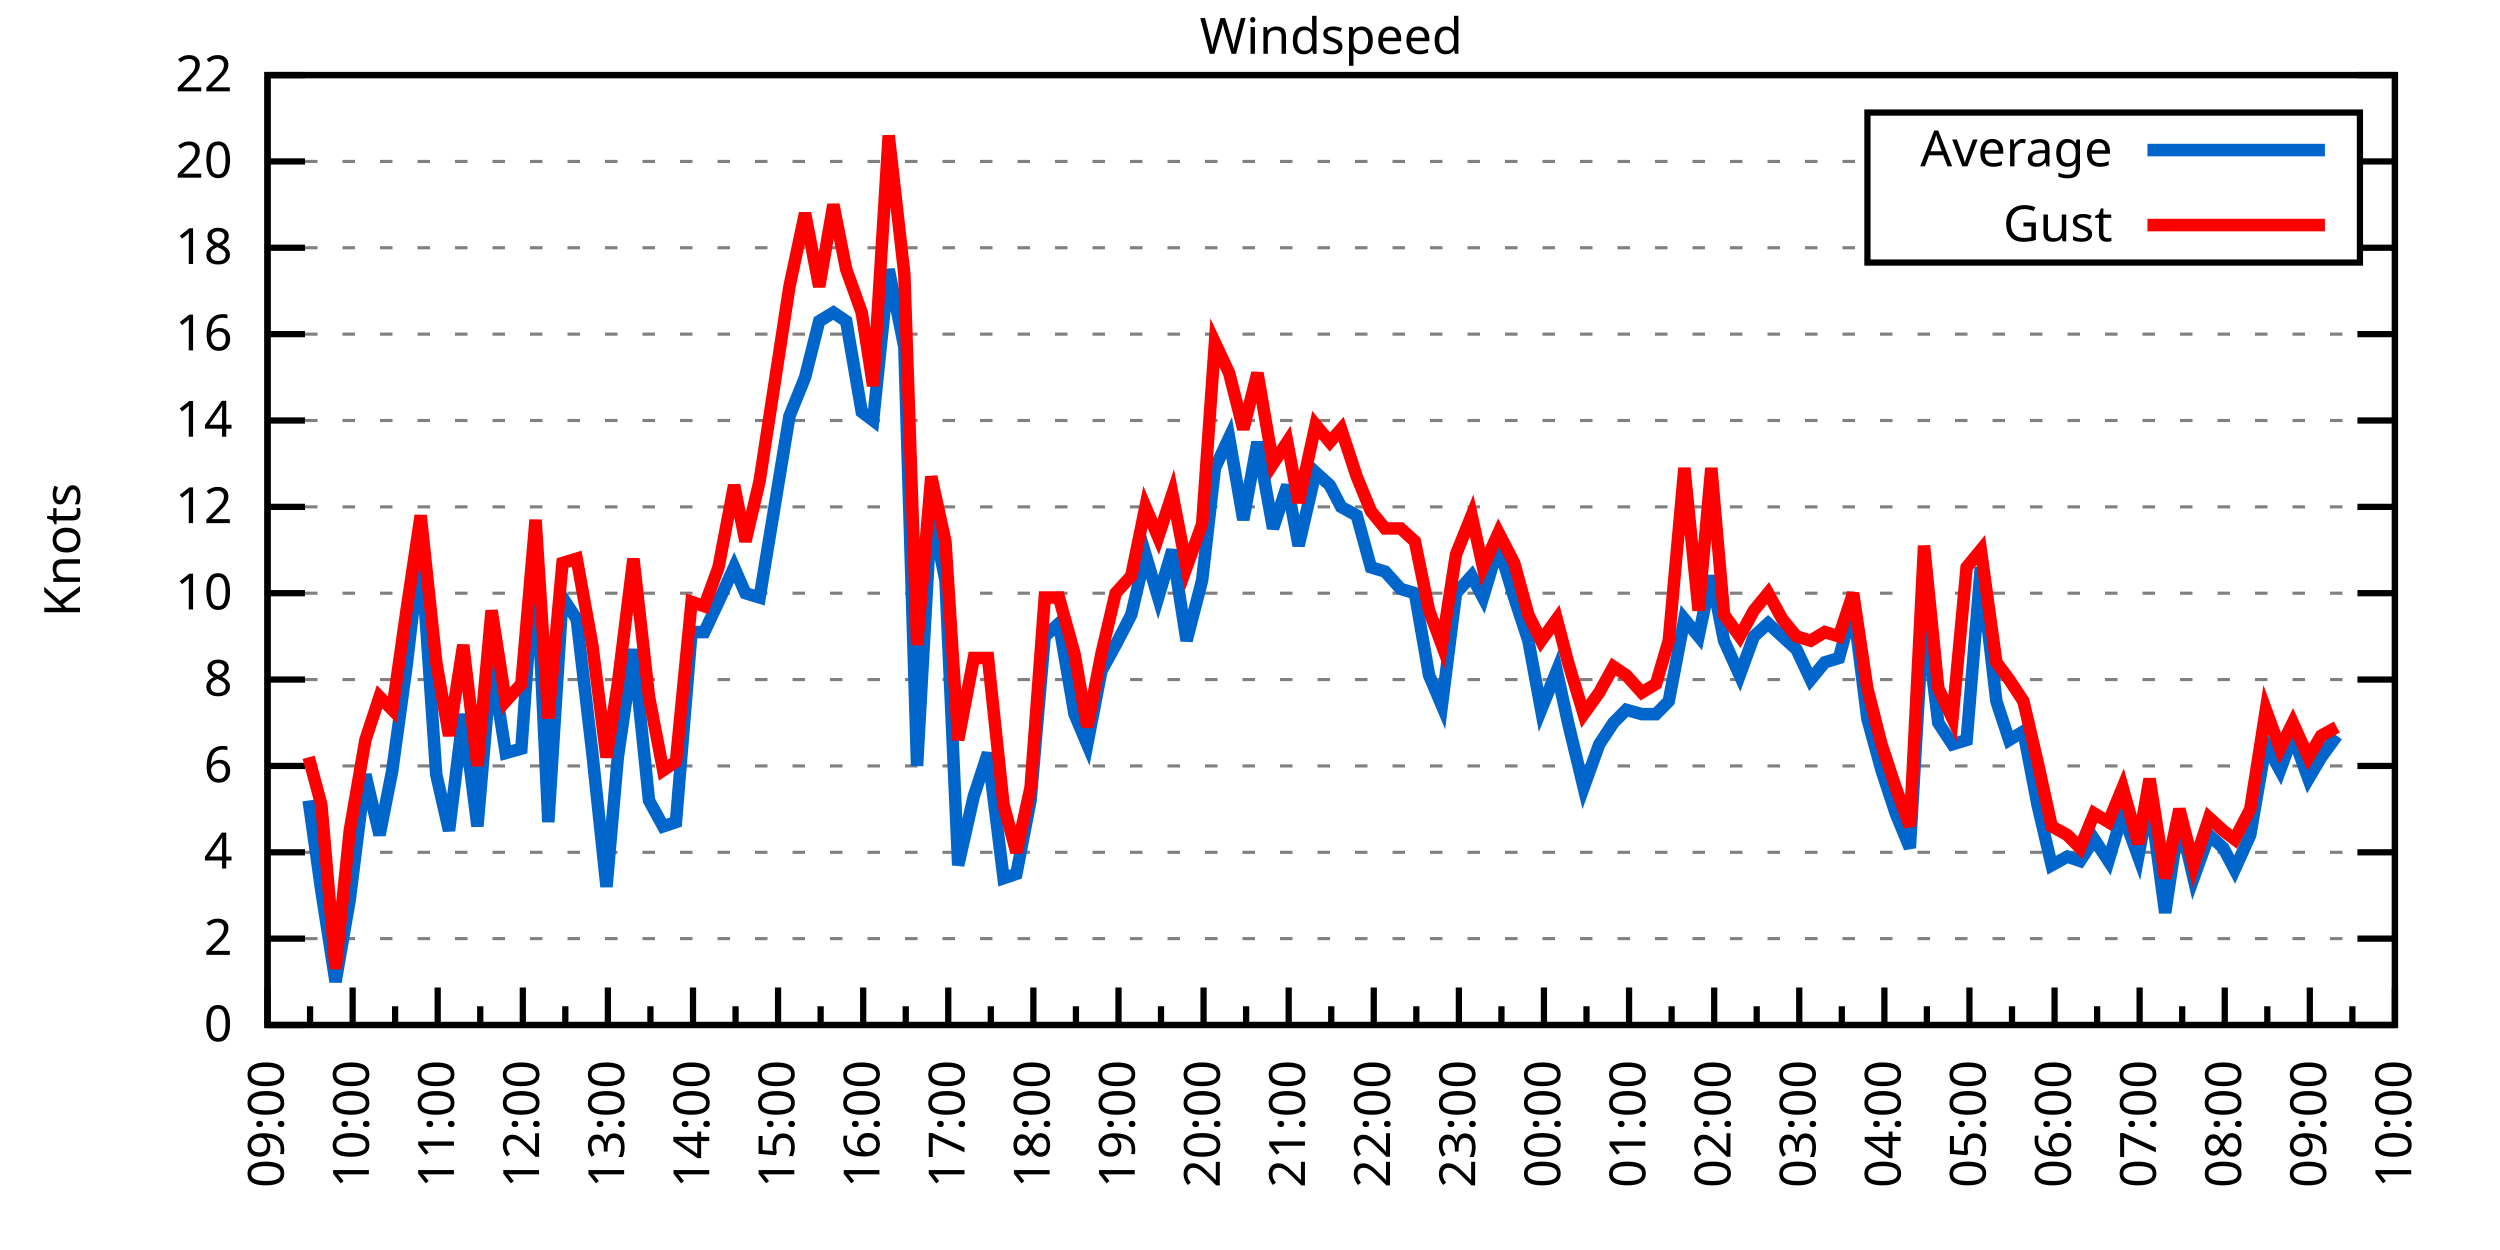
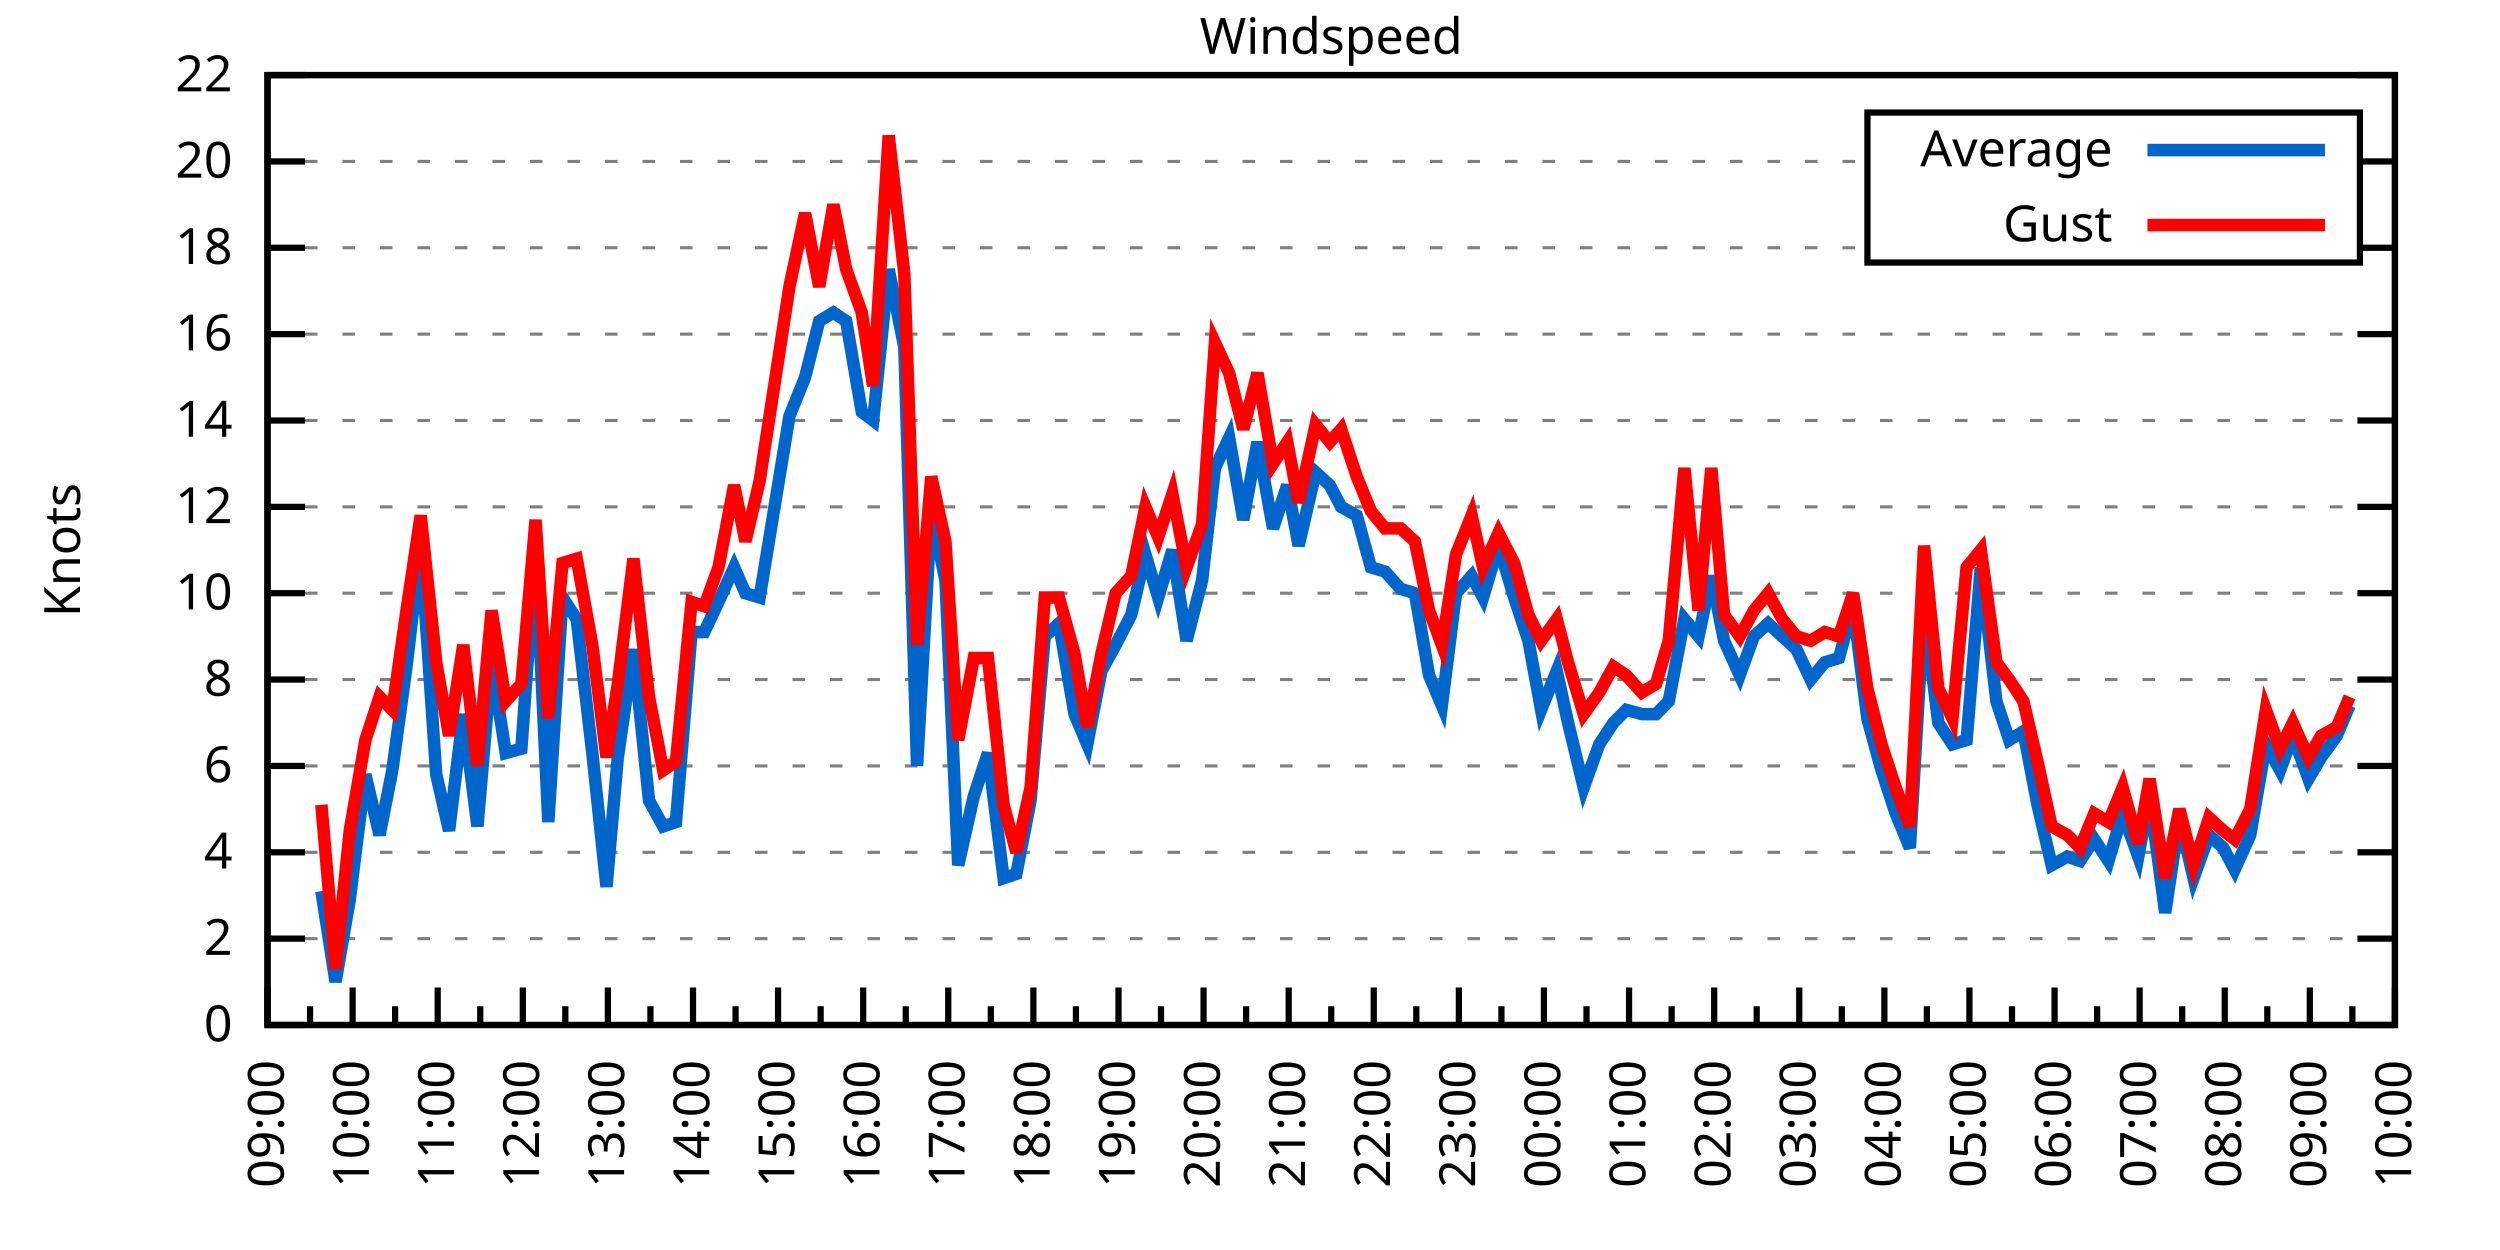
<svg xmlns="http://www.w3.org/2000/svg" xmlns:xlink="http://www.w3.org/1999/xlink" width="400" height="200" viewBox="0 0 400 200">
  <g id="gnuplot_canvas">
    <rect x="0" y="0" width="400" height="200" fill="none" />
    <defs>
      <circle id="gpDot" r="0.5" stroke-width="0.5" stroke="currentColor" />
      <path id="gpPt0" stroke-width="0.333" stroke="currentColor" d="M-1,0 h2 M0,-1 v2" />
      <path id="gpPt1" stroke-width="0.333" stroke="currentColor" d="M-1,-1 L1,1 M1,-1 L-1,1" />
      <path id="gpPt2" stroke-width="0.333" stroke="currentColor" d="M-1,0 L1,0 M0,-1 L0,1 M-1,-1 L1,1 M-1,1 L1,-1" />
      <rect id="gpPt3" stroke-width="0.333" stroke="currentColor" x="-1" y="-1" width="2" height="2" />
      <rect id="gpPt4" stroke-width="0.333" stroke="currentColor" fill="currentColor" x="-1" y="-1" width="2" height="2" />
      <circle id="gpPt5" stroke-width="0.333" stroke="currentColor" cx="0" cy="0" r="1" />
      <use xlink:href="#gpPt5" id="gpPt6" fill="currentColor" stroke="none" />
      <path id="gpPt7" stroke-width="0.333" stroke="currentColor" d="M0,-1.33 L-1.33,0.67 L1.33,0.67 z" />
      <use xlink:href="#gpPt7" id="gpPt8" fill="currentColor" stroke="none" />
      <use xlink:href="#gpPt7" id="gpPt9" stroke="currentColor" transform="rotate(180)" />
      <use xlink:href="#gpPt9" id="gpPt10" fill="currentColor" stroke="none" />
      <use xlink:href="#gpPt3" id="gpPt11" stroke="currentColor" transform="rotate(45)" />
      <use xlink:href="#gpPt11" id="gpPt12" fill="currentColor" stroke="none" />
      <path id="gpPt13" stroke-width="0.333" stroke="currentColor" d="M0,1.330 L1.265,0.411 L0.782,-1.067 L-0.782,-1.076 L-1.265,0.411 z" />
      <use xlink:href="#gpPt13" id="gpPt14" fill="currentColor" stroke="none" />
      <filter id="textbox" filterUnits="objectBoundingBox" x="0" y="0" height="1" width="1">
        <feFlood flood-color="white" flood-opacity="1" result="bgnd" />
        <feComposite in="SourceGraphic" in2="bgnd" operator="atop" />
      </filter>
      <filter id="greybox" filterUnits="objectBoundingBox" x="0" y="0" height="1" width="1">
        <feFlood flood-color="lightgrey" flood-opacity="1" result="grey" />
        <feComposite in="SourceGraphic" in2="grey" operator="atop" />
      </filter>
    </defs>
    <g fill="none" color="white" stroke="currentColor" stroke-width="1.00" stroke-linecap="butt" stroke-linejoin="miter">
</g>
    <g fill="none" color="black" stroke="currentColor" stroke-width="1.00" stroke-linecap="butt" stroke-linejoin="miter">
      <g stroke="none" shape-rendering="crispEdges">
        <polygon fill="rgb(255, 255, 255)" points="42.80,164.00 383.18,164.00 383.18,12.02 42.80,12.02 " />
      </g>
    </g>
    <g fill="none" color="black" stroke="currentColor" stroke-width="1.00" stroke-linecap="butt" stroke-linejoin="miter">
</g>
    <g fill="none" color="black" stroke="black" stroke-width="0.50" stroke-linecap="butt" stroke-linejoin="miter">
</g>
    <g fill="none" color="gray" stroke="currentColor" stroke-width="0.50" stroke-linecap="butt" stroke-linejoin="miter">
      <path stroke="gray" stroke-dasharray="2,4" class="gridline" d="M42.80,164.00 L383.19,164.00  " />
    </g>
    <g fill="none" color="gray" stroke="gray" stroke-width="1.00" stroke-linecap="butt" stroke-linejoin="miter">
</g>
    <g fill="none" color="black" stroke="currentColor" stroke-width="1.00" stroke-linecap="butt" stroke-linejoin="miter">
      <path stroke="black" d="M42.80,164.00 L48.80,164.00 M383.19,164.00 L377.19,164.00  " />
      <g transform="translate(37.20,166.60)" stroke="none" fill="black" font-family="Sans" font-size="8.00" text-anchor="end">
        <text>
          <tspan font-family="Sans"> 0</tspan>
        </text>
      </g>
    </g>
    <g fill="none" color="black" stroke="currentColor" stroke-width="1.00" stroke-linecap="butt" stroke-linejoin="miter">
</g>
    <g fill="none" color="black" stroke="black" stroke-width="0.50" stroke-linecap="butt" stroke-linejoin="miter">
</g>
    <g fill="none" color="gray" stroke="currentColor" stroke-width="0.50" stroke-linecap="butt" stroke-linejoin="miter">
      <path stroke="gray" stroke-dasharray="2,4" class="gridline" d="M42.80,150.18 L383.19,150.18  " />
    </g>
    <g fill="none" color="gray" stroke="gray" stroke-width="1.00" stroke-linecap="butt" stroke-linejoin="miter">
</g>
    <g fill="none" color="black" stroke="currentColor" stroke-width="1.00" stroke-linecap="butt" stroke-linejoin="miter">
      <path stroke="black" d="M42.80,150.18 L48.80,150.18 M383.19,150.18 L377.19,150.18  " />
      <g transform="translate(37.20,152.78)" stroke="none" fill="black" font-family="Sans" font-size="8.00" text-anchor="end">
        <text>
          <tspan font-family="Sans"> 2</tspan>
        </text>
      </g>
    </g>
    <g fill="none" color="black" stroke="currentColor" stroke-width="1.00" stroke-linecap="butt" stroke-linejoin="miter">
</g>
    <g fill="none" color="black" stroke="black" stroke-width="0.50" stroke-linecap="butt" stroke-linejoin="miter">
</g>
    <g fill="none" color="gray" stroke="currentColor" stroke-width="0.50" stroke-linecap="butt" stroke-linejoin="miter">
      <path stroke="gray" stroke-dasharray="2,4" class="gridline" d="M42.80,136.37 L383.19,136.37  " />
    </g>
    <g fill="none" color="gray" stroke="gray" stroke-width="1.00" stroke-linecap="butt" stroke-linejoin="miter">
</g>
    <g fill="none" color="black" stroke="currentColor" stroke-width="1.00" stroke-linecap="butt" stroke-linejoin="miter">
      <path stroke="black" d="M42.80,136.37 L48.80,136.37 M383.19,136.37 L377.19,136.37  " />
      <g transform="translate(37.20,138.97)" stroke="none" fill="black" font-family="Sans" font-size="8.00" text-anchor="end">
        <text>
          <tspan font-family="Sans"> 4</tspan>
        </text>
      </g>
    </g>
    <g fill="none" color="black" stroke="currentColor" stroke-width="1.00" stroke-linecap="butt" stroke-linejoin="miter">
</g>
    <g fill="none" color="black" stroke="black" stroke-width="0.50" stroke-linecap="butt" stroke-linejoin="miter">
</g>
    <g fill="none" color="gray" stroke="currentColor" stroke-width="0.50" stroke-linecap="butt" stroke-linejoin="miter">
      <path stroke="gray" stroke-dasharray="2,4" class="gridline" d="M42.80,122.55 L383.19,122.55  " />
    </g>
    <g fill="none" color="gray" stroke="gray" stroke-width="1.00" stroke-linecap="butt" stroke-linejoin="miter">
</g>
    <g fill="none" color="black" stroke="currentColor" stroke-width="1.00" stroke-linecap="butt" stroke-linejoin="miter">
      <path stroke="black" d="M42.80,122.55 L48.80,122.55 M383.19,122.55 L377.19,122.55  " />
      <g transform="translate(37.20,125.15)" stroke="none" fill="black" font-family="Sans" font-size="8.00" text-anchor="end">
        <text>
          <tspan font-family="Sans"> 6</tspan>
        </text>
      </g>
    </g>
    <g fill="none" color="black" stroke="currentColor" stroke-width="1.00" stroke-linecap="butt" stroke-linejoin="miter">
</g>
    <g fill="none" color="black" stroke="black" stroke-width="0.50" stroke-linecap="butt" stroke-linejoin="miter">
</g>
    <g fill="none" color="gray" stroke="currentColor" stroke-width="0.50" stroke-linecap="butt" stroke-linejoin="miter">
      <path stroke="gray" stroke-dasharray="2,4" class="gridline" d="M42.80,108.73 L383.19,108.73  " />
    </g>
    <g fill="none" color="gray" stroke="gray" stroke-width="1.00" stroke-linecap="butt" stroke-linejoin="miter">
</g>
    <g fill="none" color="black" stroke="currentColor" stroke-width="1.00" stroke-linecap="butt" stroke-linejoin="miter">
      <path stroke="black" d="M42.80,108.73 L48.80,108.73 M383.19,108.73 L377.19,108.73  " />
      <g transform="translate(37.20,111.33)" stroke="none" fill="black" font-family="Sans" font-size="8.00" text-anchor="end">
        <text>
          <tspan font-family="Sans"> 8</tspan>
        </text>
      </g>
    </g>
    <g fill="none" color="black" stroke="currentColor" stroke-width="1.00" stroke-linecap="butt" stroke-linejoin="miter">
</g>
    <g fill="none" color="black" stroke="black" stroke-width="0.50" stroke-linecap="butt" stroke-linejoin="miter">
</g>
    <g fill="none" color="gray" stroke="currentColor" stroke-width="0.50" stroke-linecap="butt" stroke-linejoin="miter">
      <path stroke="gray" stroke-dasharray="2,4" class="gridline" d="M42.80,94.91 L383.19,94.91  " />
    </g>
    <g fill="none" color="gray" stroke="gray" stroke-width="1.00" stroke-linecap="butt" stroke-linejoin="miter">
</g>
    <g fill="none" color="black" stroke="currentColor" stroke-width="1.00" stroke-linecap="butt" stroke-linejoin="miter">
      <path stroke="black" d="M42.80,94.91 L48.80,94.91 M383.19,94.91 L377.19,94.91  " />
      <g transform="translate(37.20,97.51)" stroke="none" fill="black" font-family="Sans" font-size="8.00" text-anchor="end">
        <text>
          <tspan font-family="Sans"> 10</tspan>
        </text>
      </g>
    </g>
    <g fill="none" color="black" stroke="currentColor" stroke-width="1.00" stroke-linecap="butt" stroke-linejoin="miter">
</g>
    <g fill="none" color="black" stroke="black" stroke-width="0.50" stroke-linecap="butt" stroke-linejoin="miter">
</g>
    <g fill="none" color="gray" stroke="currentColor" stroke-width="0.50" stroke-linecap="butt" stroke-linejoin="miter">
      <path stroke="gray" stroke-dasharray="2,4" class="gridline" d="M42.80,81.10 L383.19,81.10  " />
    </g>
    <g fill="none" color="gray" stroke="gray" stroke-width="1.00" stroke-linecap="butt" stroke-linejoin="miter">
</g>
    <g fill="none" color="black" stroke="currentColor" stroke-width="1.00" stroke-linecap="butt" stroke-linejoin="miter">
      <path stroke="black" d="M42.80,81.10 L48.80,81.10 M383.19,81.10 L377.19,81.10  " />
      <g transform="translate(37.20,83.70)" stroke="none" fill="black" font-family="Sans" font-size="8.00" text-anchor="end">
        <text>
          <tspan font-family="Sans"> 12</tspan>
        </text>
      </g>
    </g>
    <g fill="none" color="black" stroke="currentColor" stroke-width="1.00" stroke-linecap="butt" stroke-linejoin="miter">
</g>
    <g fill="none" color="black" stroke="black" stroke-width="0.50" stroke-linecap="butt" stroke-linejoin="miter">
</g>
    <g fill="none" color="gray" stroke="currentColor" stroke-width="0.50" stroke-linecap="butt" stroke-linejoin="miter">
      <path stroke="gray" stroke-dasharray="2,4" class="gridline" d="M42.80,67.28 L383.19,67.28  " />
    </g>
    <g fill="none" color="gray" stroke="gray" stroke-width="1.00" stroke-linecap="butt" stroke-linejoin="miter">
</g>
    <g fill="none" color="black" stroke="currentColor" stroke-width="1.00" stroke-linecap="butt" stroke-linejoin="miter">
      <path stroke="black" d="M42.80,67.28 L48.80,67.28 M383.19,67.28 L377.19,67.28  " />
      <g transform="translate(37.20,69.88)" stroke="none" fill="black" font-family="Sans" font-size="8.00" text-anchor="end">
        <text>
          <tspan font-family="Sans"> 14</tspan>
        </text>
      </g>
    </g>
    <g fill="none" color="black" stroke="currentColor" stroke-width="1.00" stroke-linecap="butt" stroke-linejoin="miter">
</g>
    <g fill="none" color="black" stroke="black" stroke-width="0.50" stroke-linecap="butt" stroke-linejoin="miter">
</g>
    <g fill="none" color="gray" stroke="currentColor" stroke-width="0.50" stroke-linecap="butt" stroke-linejoin="miter">
      <path stroke="gray" stroke-dasharray="2,4" class="gridline" d="M42.80,53.46 L383.19,53.46  " />
    </g>
    <g fill="none" color="gray" stroke="gray" stroke-width="1.00" stroke-linecap="butt" stroke-linejoin="miter">
</g>
    <g fill="none" color="black" stroke="currentColor" stroke-width="1.00" stroke-linecap="butt" stroke-linejoin="miter">
      <path stroke="black" d="M42.80,53.46 L48.80,53.46 M383.19,53.46 L377.19,53.46  " />
      <g transform="translate(37.20,56.06)" stroke="none" fill="black" font-family="Sans" font-size="8.00" text-anchor="end">
        <text>
          <tspan font-family="Sans"> 16</tspan>
        </text>
      </g>
    </g>
    <g fill="none" color="black" stroke="currentColor" stroke-width="1.00" stroke-linecap="butt" stroke-linejoin="miter">
</g>
    <g fill="none" color="black" stroke="black" stroke-width="0.50" stroke-linecap="butt" stroke-linejoin="miter">
</g>
    <g fill="none" color="gray" stroke="currentColor" stroke-width="0.50" stroke-linecap="butt" stroke-linejoin="miter">
      <path stroke="gray" stroke-dasharray="2,4" class="gridline" d="M42.80,39.64 L298.79,39.64 M377.59,39.64 L383.19,39.64  " />
    </g>
    <g fill="none" color="gray" stroke="gray" stroke-width="1.00" stroke-linecap="butt" stroke-linejoin="miter">
</g>
    <g fill="none" color="black" stroke="currentColor" stroke-width="1.00" stroke-linecap="butt" stroke-linejoin="miter">
      <path stroke="black" d="M42.80,39.64 L48.80,39.64 M383.19,39.64 L377.19,39.64  " />
      <g transform="translate(37.20,42.24)" stroke="none" fill="black" font-family="Sans" font-size="8.00" text-anchor="end">
        <text>
          <tspan font-family="Sans"> 18</tspan>
        </text>
      </g>
    </g>
    <g fill="none" color="black" stroke="currentColor" stroke-width="1.00" stroke-linecap="butt" stroke-linejoin="miter">
</g>
    <g fill="none" color="black" stroke="black" stroke-width="0.50" stroke-linecap="butt" stroke-linejoin="miter">
</g>
    <g fill="none" color="gray" stroke="currentColor" stroke-width="0.50" stroke-linecap="butt" stroke-linejoin="miter">
      <path stroke="gray" stroke-dasharray="2,4" class="gridline" d="M42.80,25.83 L298.79,25.83 M377.59,25.83 L383.19,25.83  " />
    </g>
    <g fill="none" color="gray" stroke="gray" stroke-width="1.00" stroke-linecap="butt" stroke-linejoin="miter">
</g>
    <g fill="none" color="black" stroke="currentColor" stroke-width="1.00" stroke-linecap="butt" stroke-linejoin="miter">
      <path stroke="black" d="M42.80,25.83 L48.80,25.83 M383.19,25.83 L377.19,25.83  " />
      <g transform="translate(37.20,28.43)" stroke="none" fill="black" font-family="Sans" font-size="8.00" text-anchor="end">
        <text>
          <tspan font-family="Sans"> 20</tspan>
        </text>
      </g>
    </g>
    <g fill="none" color="black" stroke="currentColor" stroke-width="1.00" stroke-linecap="butt" stroke-linejoin="miter">
</g>
    <g fill="none" color="black" stroke="black" stroke-width="0.50" stroke-linecap="butt" stroke-linejoin="miter">
</g>
    <g fill="none" color="gray" stroke="currentColor" stroke-width="0.50" stroke-linecap="butt" stroke-linejoin="miter">
      <path stroke="gray" stroke-dasharray="2,4" class="gridline" d="M42.80,12.01 L383.19,12.01  " />
    </g>
    <g fill="none" color="gray" stroke="gray" stroke-width="1.00" stroke-linecap="butt" stroke-linejoin="miter">
</g>
    <g fill="none" color="black" stroke="currentColor" stroke-width="1.00" stroke-linecap="butt" stroke-linejoin="miter">
      <path stroke="black" d="M42.80,12.01 L48.80,12.01 M383.19,12.01 L377.19,12.01  " />
      <g transform="translate(37.20,14.61)" stroke="none" fill="black" font-family="Sans" font-size="8.00" text-anchor="end">
        <text>
          <tspan font-family="Sans"> 22</tspan>
        </text>
      </g>
    </g>
    <g fill="none" color="black" stroke="currentColor" stroke-width="1.00" stroke-linecap="butt" stroke-linejoin="miter">
      <path stroke="black" d="M42.80,164.00 L42.80,158.00  " />
      <g transform="translate(45.40,169.60) rotate(270)" stroke="none" fill="black" font-family="Sans" font-size="8.00" text-anchor="end">
        <text>
          <tspan font-family="Sans">09:00</tspan>
        </text>
      </g>
    </g>
    <g fill="none" color="black" stroke="currentColor" stroke-width="1.00" stroke-linecap="butt" stroke-linejoin="miter">
      <path stroke="black" d="M49.61,164.00 L49.61,161.00 M56.42,164.00 L56.42,158.00  " />
      <g transform="translate(59.02,169.60) rotate(270)" stroke="none" fill="black" font-family="Sans" font-size="8.00" text-anchor="end">
        <text>
          <tspan font-family="Sans">10:00</tspan>
        </text>
      </g>
    </g>
    <g fill="none" color="black" stroke="currentColor" stroke-width="1.00" stroke-linecap="butt" stroke-linejoin="miter">
      <path stroke="black" d="M63.22,164.00 L63.22,161.00 M70.03,164.00 L70.03,158.00  " />
      <g transform="translate(72.63,169.60) rotate(270)" stroke="none" fill="black" font-family="Sans" font-size="8.00" text-anchor="end">
        <text>
          <tspan font-family="Sans">11:00</tspan>
        </text>
      </g>
    </g>
    <g fill="none" color="black" stroke="currentColor" stroke-width="1.00" stroke-linecap="butt" stroke-linejoin="miter">
      <path stroke="black" d="M76.84,164.00 L76.84,161.00 M83.65,164.00 L83.65,158.00  " />
      <g transform="translate(86.25,169.60) rotate(270)" stroke="none" fill="black" font-family="Sans" font-size="8.00" text-anchor="end">
        <text>
          <tspan font-family="Sans">12:00</tspan>
        </text>
      </g>
    </g>
    <g fill="none" color="black" stroke="currentColor" stroke-width="1.00" stroke-linecap="butt" stroke-linejoin="miter">
      <path stroke="black" d="M90.45,164.00 L90.45,161.00 M97.26,164.00 L97.26,158.00  " />
      <g transform="translate(99.86,169.60) rotate(270)" stroke="none" fill="black" font-family="Sans" font-size="8.00" text-anchor="end">
        <text>
          <tspan font-family="Sans">13:00</tspan>
        </text>
      </g>
    </g>
    <g fill="none" color="black" stroke="currentColor" stroke-width="1.00" stroke-linecap="butt" stroke-linejoin="miter">
      <path stroke="black" d="M104.07,164.00 L104.07,161.00 M110.88,164.00 L110.88,158.00  " />
      <g transform="translate(113.48,169.60) rotate(270)" stroke="none" fill="black" font-family="Sans" font-size="8.00" text-anchor="end">
        <text>
          <tspan font-family="Sans">14:00</tspan>
        </text>
      </g>
    </g>
    <g fill="none" color="black" stroke="currentColor" stroke-width="1.00" stroke-linecap="butt" stroke-linejoin="miter">
      <path stroke="black" d="M117.69,164.00 L117.69,161.00 M124.49,164.00 L124.49,158.00  " />
      <g transform="translate(127.09,169.60) rotate(270)" stroke="none" fill="black" font-family="Sans" font-size="8.00" text-anchor="end">
        <text>
          <tspan font-family="Sans">15:00</tspan>
        </text>
      </g>
    </g>
    <g fill="none" color="black" stroke="currentColor" stroke-width="1.00" stroke-linecap="butt" stroke-linejoin="miter">
      <path stroke="black" d="M131.30,164.00 L131.30,161.00 M138.11,164.00 L138.11,158.00  " />
      <g transform="translate(140.71,169.60) rotate(270)" stroke="none" fill="black" font-family="Sans" font-size="8.00" text-anchor="end">
        <text>
          <tspan font-family="Sans">16:00</tspan>
        </text>
      </g>
    </g>
    <g fill="none" color="black" stroke="currentColor" stroke-width="1.00" stroke-linecap="butt" stroke-linejoin="miter">
      <path stroke="black" d="M144.92,164.00 L144.92,161.00 M151.72,164.00 L151.72,158.00  " />
      <g transform="translate(154.32,169.60) rotate(270)" stroke="none" fill="black" font-family="Sans" font-size="8.00" text-anchor="end">
        <text>
          <tspan font-family="Sans">17:00</tspan>
        </text>
      </g>
    </g>
    <g fill="none" color="black" stroke="currentColor" stroke-width="1.00" stroke-linecap="butt" stroke-linejoin="miter">
      <path stroke="black" d="M158.53,164.00 L158.53,161.00 M165.34,164.00 L165.34,158.00  " />
      <g transform="translate(167.94,169.60) rotate(270)" stroke="none" fill="black" font-family="Sans" font-size="8.00" text-anchor="end">
        <text>
          <tspan font-family="Sans">18:00</tspan>
        </text>
      </g>
    </g>
    <g fill="none" color="black" stroke="currentColor" stroke-width="1.00" stroke-linecap="butt" stroke-linejoin="miter">
      <path stroke="black" d="M172.15,164.00 L172.15,161.00 M178.96,164.00 L178.96,158.00  " />
      <g transform="translate(181.56,169.60) rotate(270)" stroke="none" fill="black" font-family="Sans" font-size="8.00" text-anchor="end">
        <text>
          <tspan font-family="Sans">19:00</tspan>
        </text>
      </g>
    </g>
    <g fill="none" color="black" stroke="currentColor" stroke-width="1.00" stroke-linecap="butt" stroke-linejoin="miter">
      <path stroke="black" d="M185.76,164.00 L185.76,161.00 M192.57,164.00 L192.57,158.00  " />
      <g transform="translate(195.17,169.60) rotate(270)" stroke="none" fill="black" font-family="Sans" font-size="8.00" text-anchor="end">
        <text>
          <tspan font-family="Sans">20:00</tspan>
        </text>
      </g>
    </g>
    <g fill="none" color="black" stroke="currentColor" stroke-width="1.00" stroke-linecap="butt" stroke-linejoin="miter">
      <path stroke="black" d="M199.38,164.00 L199.38,161.00 M206.19,164.00 L206.19,158.00  " />
      <g transform="translate(208.79,169.60) rotate(270)" stroke="none" fill="black" font-family="Sans" font-size="8.00" text-anchor="end">
        <text>
          <tspan font-family="Sans">21:00</tspan>
        </text>
      </g>
    </g>
    <g fill="none" color="black" stroke="currentColor" stroke-width="1.00" stroke-linecap="butt" stroke-linejoin="miter">
      <path stroke="black" d="M213.00,164.00 L213.00,161.00 M219.80,164.00 L219.80,158.00  " />
      <g transform="translate(222.40,169.60) rotate(270)" stroke="none" fill="black" font-family="Sans" font-size="8.00" text-anchor="end">
        <text>
          <tspan font-family="Sans">22:00</tspan>
        </text>
      </g>
    </g>
    <g fill="none" color="black" stroke="currentColor" stroke-width="1.00" stroke-linecap="butt" stroke-linejoin="miter">
      <path stroke="black" d="M226.61,164.00 L226.61,161.00 M233.42,164.00 L233.42,158.00  " />
      <g transform="translate(236.02,169.60) rotate(270)" stroke="none" fill="black" font-family="Sans" font-size="8.00" text-anchor="end">
        <text>
          <tspan font-family="Sans">23:00</tspan>
        </text>
      </g>
    </g>
    <g fill="none" color="black" stroke="currentColor" stroke-width="1.00" stroke-linecap="butt" stroke-linejoin="miter">
      <path stroke="black" d="M240.23,164.00 L240.23,161.00 M247.03,164.00 L247.03,158.00  " />
      <g transform="translate(249.63,169.60) rotate(270)" stroke="none" fill="black" font-family="Sans" font-size="8.00" text-anchor="end">
        <text>
          <tspan font-family="Sans">00:00</tspan>
        </text>
      </g>
    </g>
    <g fill="none" color="black" stroke="currentColor" stroke-width="1.00" stroke-linecap="butt" stroke-linejoin="miter">
      <path stroke="black" d="M253.84,164.00 L253.84,161.00 M260.65,164.00 L260.65,158.00  " />
      <g transform="translate(263.25,169.60) rotate(270)" stroke="none" fill="black" font-family="Sans" font-size="8.00" text-anchor="end">
        <text>
          <tspan font-family="Sans">01:00</tspan>
        </text>
      </g>
    </g>
    <g fill="none" color="black" stroke="currentColor" stroke-width="1.00" stroke-linecap="butt" stroke-linejoin="miter">
      <path stroke="black" d="M267.46,164.00 L267.46,161.00 M274.27,164.00 L274.27,158.00  " />
      <g transform="translate(276.87,169.60) rotate(270)" stroke="none" fill="black" font-family="Sans" font-size="8.00" text-anchor="end">
        <text>
          <tspan font-family="Sans">02:00</tspan>
        </text>
      </g>
    </g>
    <g fill="none" color="black" stroke="currentColor" stroke-width="1.00" stroke-linecap="butt" stroke-linejoin="miter">
      <path stroke="black" d="M281.07,164.00 L281.07,161.00 M287.88,164.00 L287.88,158.00  " />
      <g transform="translate(290.48,169.60) rotate(270)" stroke="none" fill="black" font-family="Sans" font-size="8.00" text-anchor="end">
        <text>
          <tspan font-family="Sans">03:00</tspan>
        </text>
      </g>
    </g>
    <g fill="none" color="black" stroke="currentColor" stroke-width="1.00" stroke-linecap="butt" stroke-linejoin="miter">
      <path stroke="black" d="M294.69,164.00 L294.69,161.00 M301.50,164.00 L301.50,158.00  " />
      <g transform="translate(304.10,169.60) rotate(270)" stroke="none" fill="black" font-family="Sans" font-size="8.00" text-anchor="end">
        <text>
          <tspan font-family="Sans">04:00</tspan>
        </text>
      </g>
    </g>
    <g fill="none" color="black" stroke="currentColor" stroke-width="1.00" stroke-linecap="butt" stroke-linejoin="miter">
      <path stroke="black" d="M308.30,164.00 L308.30,161.00 M315.11,164.00 L315.11,158.00  " />
      <g transform="translate(317.71,169.60) rotate(270)" stroke="none" fill="black" font-family="Sans" font-size="8.00" text-anchor="end">
        <text>
          <tspan font-family="Sans">05:00</tspan>
        </text>
      </g>
    </g>
    <g fill="none" color="black" stroke="currentColor" stroke-width="1.00" stroke-linecap="butt" stroke-linejoin="miter">
      <path stroke="black" d="M321.92,164.00 L321.92,161.00 M328.73,164.00 L328.73,158.00  " />
      <g transform="translate(331.33,169.60) rotate(270)" stroke="none" fill="black" font-family="Sans" font-size="8.00" text-anchor="end">
        <text>
          <tspan font-family="Sans">06:00</tspan>
        </text>
      </g>
    </g>
    <g fill="none" color="black" stroke="currentColor" stroke-width="1.00" stroke-linecap="butt" stroke-linejoin="miter">
      <path stroke="black" d="M335.54,164.00 L335.54,161.00 M342.34,164.00 L342.34,158.00  " />
      <g transform="translate(344.94,169.60) rotate(270)" stroke="none" fill="black" font-family="Sans" font-size="8.00" text-anchor="end">
        <text>
          <tspan font-family="Sans">07:00</tspan>
        </text>
      </g>
    </g>
    <g fill="none" color="black" stroke="currentColor" stroke-width="1.00" stroke-linecap="butt" stroke-linejoin="miter">
      <path stroke="black" d="M349.15,164.00 L349.15,161.00 M355.96,164.00 L355.96,158.00  " />
      <g transform="translate(358.56,169.60) rotate(270)" stroke="none" fill="black" font-family="Sans" font-size="8.00" text-anchor="end">
        <text>
          <tspan font-family="Sans">08:00</tspan>
        </text>
      </g>
    </g>
    <g fill="none" color="black" stroke="currentColor" stroke-width="1.00" stroke-linecap="butt" stroke-linejoin="miter">
      <path stroke="black" d="M362.77,164.00 L362.77,161.00 M369.57,164.00 L369.57,158.00  " />
      <g transform="translate(372.17,169.60) rotate(270)" stroke="none" fill="black" font-family="Sans" font-size="8.00" text-anchor="end">
        <text>
          <tspan font-family="Sans">09:00</tspan>
        </text>
      </g>
    </g>
    <g fill="none" color="black" stroke="currentColor" stroke-width="1.00" stroke-linecap="butt" stroke-linejoin="miter">
      <path stroke="black" d="M376.38,164.00 L376.38,161.00 M383.19,164.00 L383.19,158.00  " />
      <g transform="translate(385.79,169.60) rotate(270)" stroke="none" fill="black" font-family="Sans" font-size="8.00" text-anchor="end">
        <text>
          <tspan font-family="Sans">10:00</tspan>
        </text>
      </g>
    </g>
    <g fill="none" color="black" stroke="currentColor" stroke-width="1.00" stroke-linecap="butt" stroke-linejoin="miter">
</g>
    <g fill="none" color="black" stroke="currentColor" stroke-width="1.00" stroke-linecap="butt" stroke-linejoin="miter">
      <path stroke="black" d="M42.80,12.01 L42.80,164.00 L383.19,164.00 L383.19,12.01 L42.80,12.01 Z  " />
    </g>
    <g fill="none" color="black" stroke="currentColor" stroke-width="1.00" stroke-linecap="butt" stroke-linejoin="miter">
      <g transform="translate(12.80,88.01) rotate(270)" stroke="none" fill="black" font-family="Sans" font-size="8.00" text-anchor="middle">
        <text>
          <tspan font-family="Sans">Knots</tspan>
        </text>
      </g>
    </g>
    <g fill="none" color="black" stroke="currentColor" stroke-width="1.00" stroke-linecap="butt" stroke-linejoin="miter">
</g>
    <g fill="none" color="black" stroke="currentColor" stroke-width="1.00" stroke-linecap="butt" stroke-linejoin="miter">
      <path stroke="black" d="M298.79,42.01 L298.79,18.01 L377.59,18.01 L377.59,42.01 L298.79,42.01 Z  " />
    </g>
    <g id="Windspeed_plot_1">
      <g fill="none" color="white" stroke="black" stroke-width="2.00" stroke-linecap="butt" stroke-linejoin="miter">
</g>
      <g fill="none" color="black" stroke="currentColor" stroke-width="2.00" stroke-linecap="butt" stroke-linejoin="miter">
        <g transform="translate(337.99,26.61)" stroke="none" fill="black" font-family="Sans" font-size="8.00" text-anchor="end">
          <text>
            <tspan font-family="Sans">Average</tspan>
          </text>
        </g>
      </g>
      <g fill="none" color="black" stroke="currentColor" stroke-width="2.00" stroke-linecap="butt" stroke-linejoin="miter">
-         <path stroke="rgb(  0, 102, 204)" d="M343.59,24.01 L371.99,24.01 M49.38,128.08 L51.42,142.58 L53.69,157.09 L55.96,143.96 L58.46,123.93 L60.73,133.60   L62.77,123.24 L65.04,106.66 L67.31,87.31 L69.80,123.93 L71.85,132.91 L74.12,114.26 L76.39,132.22 L78.65,105.97   L80.92,120.48 L83.42,119.78 L85.69,88.00 L87.73,131.53 L90.00,95.60 L92.27,99.06 L94.77,120.48 L97.04,141.89   L98.85,121.17 L101.35,103.89 L103.84,128.08 L106.11,132.22 L108.15,131.53 L110.65,101.13 L112.69,101.13 L114.96,96.30   L117.46,90.77 L119.27,94.91 L121.54,95.60 L126.31,66.59 L128.81,60.37 L131.07,51.39 L133.34,50.01 L135.39,51.39   L137.88,65.90 L139.70,67.28 L142.19,43.10 L144.69,55.53 L146.73,122.55 L149.00,81.79 L151.27,92.84 L153.31,138.44   L155.81,127.38 L158.08,120.48 L160.57,140.51 L162.62,139.82 L164.89,128.08 L167.16,101.82 L169.43,99.75 L171.92,114.26   L173.96,119.09 L176.23,107.35 L178.50,103.20 L181.00,98.37 L183.27,88.70 L185.31,95.60 L187.58,88.00 L189.85,102.51   L192.34,92.84 L194.39,74.88 L196.66,70.04 L198.93,83.17 L201.19,70.73 L203.69,84.55 L205.96,77.64 L207.78,87.31   L210.50,75.57 L212.77,77.64 L214.58,81.10 L217.08,82.48 L219.35,90.77 L221.62,91.46 L224.11,94.22 L226.38,94.91   L228.65,108.04 L230.70,112.88 L232.96,94.91 L235.46,92.15 L237.28,95.60 L239.77,87.31 L242.27,95.60 L244.54,102.51   L246.58,113.57 L249.08,107.35 L250.89,115.64 L253.39,126.00 L255.88,119.09 L258.15,115.64 L260.20,113.57 L262.69,114.26   L264.96,114.26 L267.00,112.19 L269.50,99.06 L271.77,101.82 L273.81,92.15 L275.85,102.51 L278.35,108.04 L280.62,101.82   L282.89,99.75 L285.16,101.82 L287.43,103.89 L289.70,108.73 L291.97,105.97 L294.23,105.28 L296.50,96.99 L298.77,114.95   L301.04,123.24 L303.31,130.15 L305.58,135.67 L307.85,96.99 L310.12,115.64 L312.39,119.09 L314.66,118.40 L316.93,90.77   L319.42,112.19 L321.47,118.40 L323.74,117.02 L326.00,128.77 L328.27,138.44 L330.77,137.06 L332.81,137.75 L335.08,134.29   L337.35,137.75 L339.62,130.15 L342.12,137.06 L343.93,127.38 L346.43,146.04 L348.70,130.84 L350.97,140.51 L353.46,133.60   L355.73,135.67 L357.55,139.13 L360.04,133.60 L362.54,119.09 L364.81,123.24 L366.85,117.71 L369.35,124.62 L371.39,121.17   L373.89,117.71  " />
+         <path stroke="rgb(  0, 102, 204)" d="M343.59,24.01 L371.99,24.01 M51.42,142.58 L53.69,157.09 L55.96,143.96 L58.46,123.93 L60.73,133.60 L62.77,123.24   L65.04,106.66 L67.31,87.31 L69.80,123.93 L71.85,132.91 L74.12,114.26 L76.39,132.22 L78.65,105.97 L80.92,120.48   L83.42,119.78 L85.69,88.00 L87.73,131.53 L90.00,95.60 L92.27,99.06 L94.77,120.48 L97.04,141.89 L98.85,121.17   L101.35,103.89 L103.84,128.08 L106.11,132.22 L108.15,131.53 L110.65,101.13 L112.69,101.13 L114.96,96.30 L117.46,90.77   L119.27,94.91 L121.54,95.60 L126.31,66.59 L128.81,60.37 L131.07,51.39 L133.34,50.01 L135.39,51.39 L137.88,65.90   L139.70,67.28 L142.19,43.10 L144.69,55.53 L146.73,122.55 L149.00,81.79 L151.27,92.84 L153.31,138.44 L155.81,127.38   L158.08,120.48 L160.57,140.51 L162.62,139.82 L164.89,128.08 L167.16,101.82 L169.43,99.75 L171.92,114.26 L173.96,119.09   L176.23,107.35 L178.50,103.20 L181.00,98.37 L183.27,88.70 L185.31,95.60 L187.58,88.00 L189.85,102.51 L192.34,92.84   L194.39,74.88 L196.66,70.04 L198.93,83.17 L201.19,70.73 L203.69,84.55 L205.96,77.64 L207.78,87.31 L210.50,75.57   L212.77,77.64 L214.58,81.10 L217.08,82.48 L219.35,90.77 L221.62,91.46 L224.11,94.22 L226.38,94.91 L228.65,108.04   L230.70,112.88 L232.96,94.91 L235.46,92.15 L237.28,95.60 L239.77,87.31 L242.27,95.60 L244.54,102.51 L246.58,113.57   L249.08,107.35 L250.89,115.64 L253.39,126.00 L255.88,119.09 L258.15,115.64 L260.20,113.57 L262.69,114.26 L264.96,114.26   L267.00,112.19 L269.50,99.06 L271.77,101.82 L273.81,92.15 L275.85,102.51 L278.35,108.04 L280.62,101.82 L282.89,99.75   L285.16,101.82 L287.43,103.89 L289.70,108.73 L291.97,105.97 L294.23,105.28 L296.50,96.99 L298.77,114.95 L301.04,123.24   L303.31,130.15 L305.58,135.67 L307.85,96.99 L310.12,115.64 L312.39,119.09 L314.66,118.40 L316.93,90.77 L319.42,112.19   L321.47,118.40 L323.74,117.02 L326.00,128.77 L328.27,138.44 L330.77,137.06 L332.81,137.75 L335.08,134.29 L337.35,137.75   L339.62,130.15 L342.12,137.06 L343.93,127.38 L346.43,146.04 L348.70,130.84 L350.97,140.51 L353.46,133.60 L355.73,135.67   L357.55,139.13 L360.04,133.60 L362.54,119.09 L364.81,123.24 L366.85,117.71 L369.35,124.62 L371.39,121.17 L373.89,117.71   L375.93,112.88  " />
      </g>
    </g>
    <g id="Windspeed_plot_2">
      <g fill="none" color="black" stroke="currentColor" stroke-width="2.00" stroke-linecap="butt" stroke-linejoin="miter">
        <g transform="translate(337.99,38.61)" stroke="none" fill="black" font-family="Sans" font-size="8.00" text-anchor="end">
          <text>
            <tspan font-family="Sans">Gust</tspan>
          </text>
        </g>
      </g>
      <g fill="none" color="black" stroke="currentColor" stroke-width="2.00" stroke-linecap="butt" stroke-linejoin="miter">
-         <path stroke="rgb(255,   0,   0)" d="M343.59,36.01 L371.99,36.01 M49.38,121.17 L51.42,128.77 L53.69,155.02 L55.96,132.91 L58.46,118.40 L60.73,111.49   L62.77,113.57 L65.04,97.68 L67.31,82.48 L69.80,105.97 L71.85,117.71 L74.12,103.20 L76.39,122.55 L78.65,97.68   L80.92,112.19 L83.42,109.42 L85.69,83.17 L87.73,114.95 L90.00,90.08 L92.27,89.39 L94.77,103.20 L97.04,121.17   L98.85,109.42 L101.35,89.39 L103.84,111.49 L106.11,123.24 L108.15,121.86 L110.65,96.30 L112.69,96.99 L114.96,90.77   L117.46,77.64 L119.27,86.62 L121.54,76.95 L126.31,45.86 L128.81,34.12 L131.07,45.86 L133.34,32.74 L135.39,43.10   L137.88,50.01 L139.70,61.75 L142.19,21.68 L144.69,43.79 L146.73,103.20 L149.00,76.26 L151.27,86.62 L153.31,118.40   L155.81,105.28 L158.08,105.28 L160.57,128.77 L162.62,136.37 L164.89,126.00 L167.16,95.60 L169.43,95.60 L171.92,104.59   L173.96,116.33 L176.23,104.59 L178.50,94.91 L181.00,92.15 L183.27,81.10 L185.31,85.93 L187.58,79.02 L189.85,90.77   L192.34,83.86 L194.39,54.84 L196.66,59.68 L198.93,68.66 L201.19,59.68 L203.69,74.19 L205.96,70.73 L207.78,80.41   L210.50,67.97 L212.77,70.73 L214.58,68.66 L217.08,76.26 L219.35,81.79 L221.62,84.55 L224.11,84.55 L226.38,86.62   L228.65,97.68 L230.70,103.20 L232.96,88.70 L235.46,82.48 L237.28,90.77 L239.77,85.24 L242.27,90.08 L244.54,98.37   L246.58,102.51 L249.08,99.06 L250.89,105.97 L253.39,114.26 L255.88,110.80 L258.15,106.66 L260.20,108.04 L262.69,110.80   L264.96,109.42 L267.00,102.51 L269.50,74.88 L271.77,97.68 L273.81,74.88 L275.85,98.37 L278.35,101.82 L280.62,97.68   L282.89,94.91 L285.16,99.06 L287.43,101.82 L289.70,102.51 L291.97,101.13 L294.23,101.82 L296.50,94.91 L298.77,110.11   L301.04,119.09 L303.31,126.00 L305.58,132.22 L307.85,87.31 L310.12,110.11 L312.39,114.95 L314.66,90.77 L316.93,88.00   L319.42,105.97 L321.47,108.73 L323.74,112.19 L326.00,121.86 L328.27,132.22 L330.77,133.60 L332.81,135.67 L335.08,130.15   L337.35,131.53 L339.62,126.00 L342.12,134.98 L343.93,124.62 L346.43,140.51 L348.70,129.46 L350.97,138.44 L353.46,130.84   L355.73,132.91 L357.55,134.29 L360.04,129.46 L362.54,113.57 L364.81,119.78 L366.85,115.64 L369.35,121.17 L371.39,117.71   L373.89,116.33  " />
+         <path stroke="rgb(255,   0,   0)" d="M343.59,36.01 L371.99,36.01 M51.42,128.77 L53.69,155.02 L55.96,132.91 L58.46,118.40 L60.73,111.49 L62.77,113.57   L65.04,97.68 L67.31,82.48 L69.80,105.97 L71.85,117.71 L74.12,103.20 L76.39,122.55 L78.65,97.68 L80.92,112.19   L83.42,109.42 L85.69,83.17 L87.73,114.95 L90.00,90.08 L92.27,89.39 L94.77,103.20 L97.04,121.17 L98.85,109.42   L101.35,89.39 L103.84,111.49 L106.11,123.24 L108.15,121.86 L110.65,96.30 L112.69,96.99 L114.96,90.77 L117.46,77.64   L119.27,86.62 L121.54,76.95 L126.31,45.86 L128.81,34.12 L131.07,45.86 L133.34,32.74 L135.39,43.10 L137.88,50.01   L139.70,61.75 L142.19,21.68 L144.69,43.79 L146.73,103.20 L149.00,76.26 L151.27,86.62 L153.31,118.40 L155.81,105.28   L158.08,105.28 L160.57,128.77 L162.62,136.37 L164.89,126.00 L167.16,95.60 L169.43,95.60 L171.92,104.59 L173.96,116.33   L176.23,104.59 L178.50,94.91 L181.00,92.15 L183.27,81.10 L185.31,85.93 L187.58,79.02 L189.85,90.77 L192.34,83.86   L194.39,54.84 L196.66,59.68 L198.93,68.66 L201.19,59.68 L203.69,74.19 L205.96,70.73 L207.78,80.41 L210.50,67.97   L212.77,70.73 L214.58,68.66 L217.08,76.26 L219.35,81.79 L221.62,84.55 L224.11,84.55 L226.38,86.62 L228.65,97.68   L230.70,103.20 L232.96,88.70 L235.46,82.48 L237.28,90.77 L239.77,85.24 L242.27,90.08 L244.54,98.37 L246.58,102.51   L249.08,99.06 L250.89,105.97 L253.39,114.26 L255.88,110.80 L258.15,106.66 L260.20,108.04 L262.69,110.80 L264.96,109.42   L267.00,102.51 L269.50,74.88 L271.77,97.68 L273.81,74.88 L275.85,98.37 L278.35,101.82 L280.62,97.68 L282.89,94.91   L285.16,99.06 L287.43,101.82 L289.70,102.51 L291.97,101.13 L294.23,101.82 L296.50,94.91 L298.77,110.11 L301.04,119.09   L303.31,126.00 L305.58,132.22 L307.85,87.31 L310.12,110.11 L312.39,114.95 L314.66,90.77 L316.93,88.00 L319.42,105.97   L321.47,108.73 L323.74,112.19 L326.00,121.86 L328.27,132.22 L330.77,133.60 L332.81,135.67 L335.08,130.15 L337.35,131.53   L339.62,126.00 L342.12,134.98 L343.93,124.62 L346.43,140.51 L348.70,129.46 L350.97,138.44 L353.46,130.84 L355.73,132.91   L357.55,134.29 L360.04,129.46 L362.54,113.57 L364.81,119.78 L366.85,115.64 L369.35,121.17 L371.39,117.71 L373.89,116.33   L375.93,111.49  " />
      </g>
    </g>
    <g fill="none" color="black" stroke="currentColor" stroke-width="2.00" stroke-linecap="butt" stroke-linejoin="miter">
</g>
    <g fill="none" color="black" stroke="black" stroke-width="1.00" stroke-linecap="butt" stroke-linejoin="miter">
</g>
    <g fill="none" color="black" stroke="currentColor" stroke-width="1.00" stroke-linecap="butt" stroke-linejoin="miter">
      <path stroke="black" d="M42.80,12.01 L42.80,164.00 L383.19,164.00 L383.19,12.01 L42.80,12.01 Z  " />
    </g>
    <g fill="none" color="black" stroke="currentColor" stroke-width="1.00" stroke-linecap="butt" stroke-linejoin="miter">
      <g transform="translate(212.99,8.61)" stroke="none" fill="black" font-family="Sans" font-size="8.00" text-anchor="middle">
        <text>
          <tspan font-family="Sans">Windspeed</tspan>
        </text>
      </g>
    </g>
    <g fill="none" color="black" stroke="currentColor" stroke-width="1.00" stroke-linecap="butt" stroke-linejoin="miter">
</g>
  </g>
</svg>
